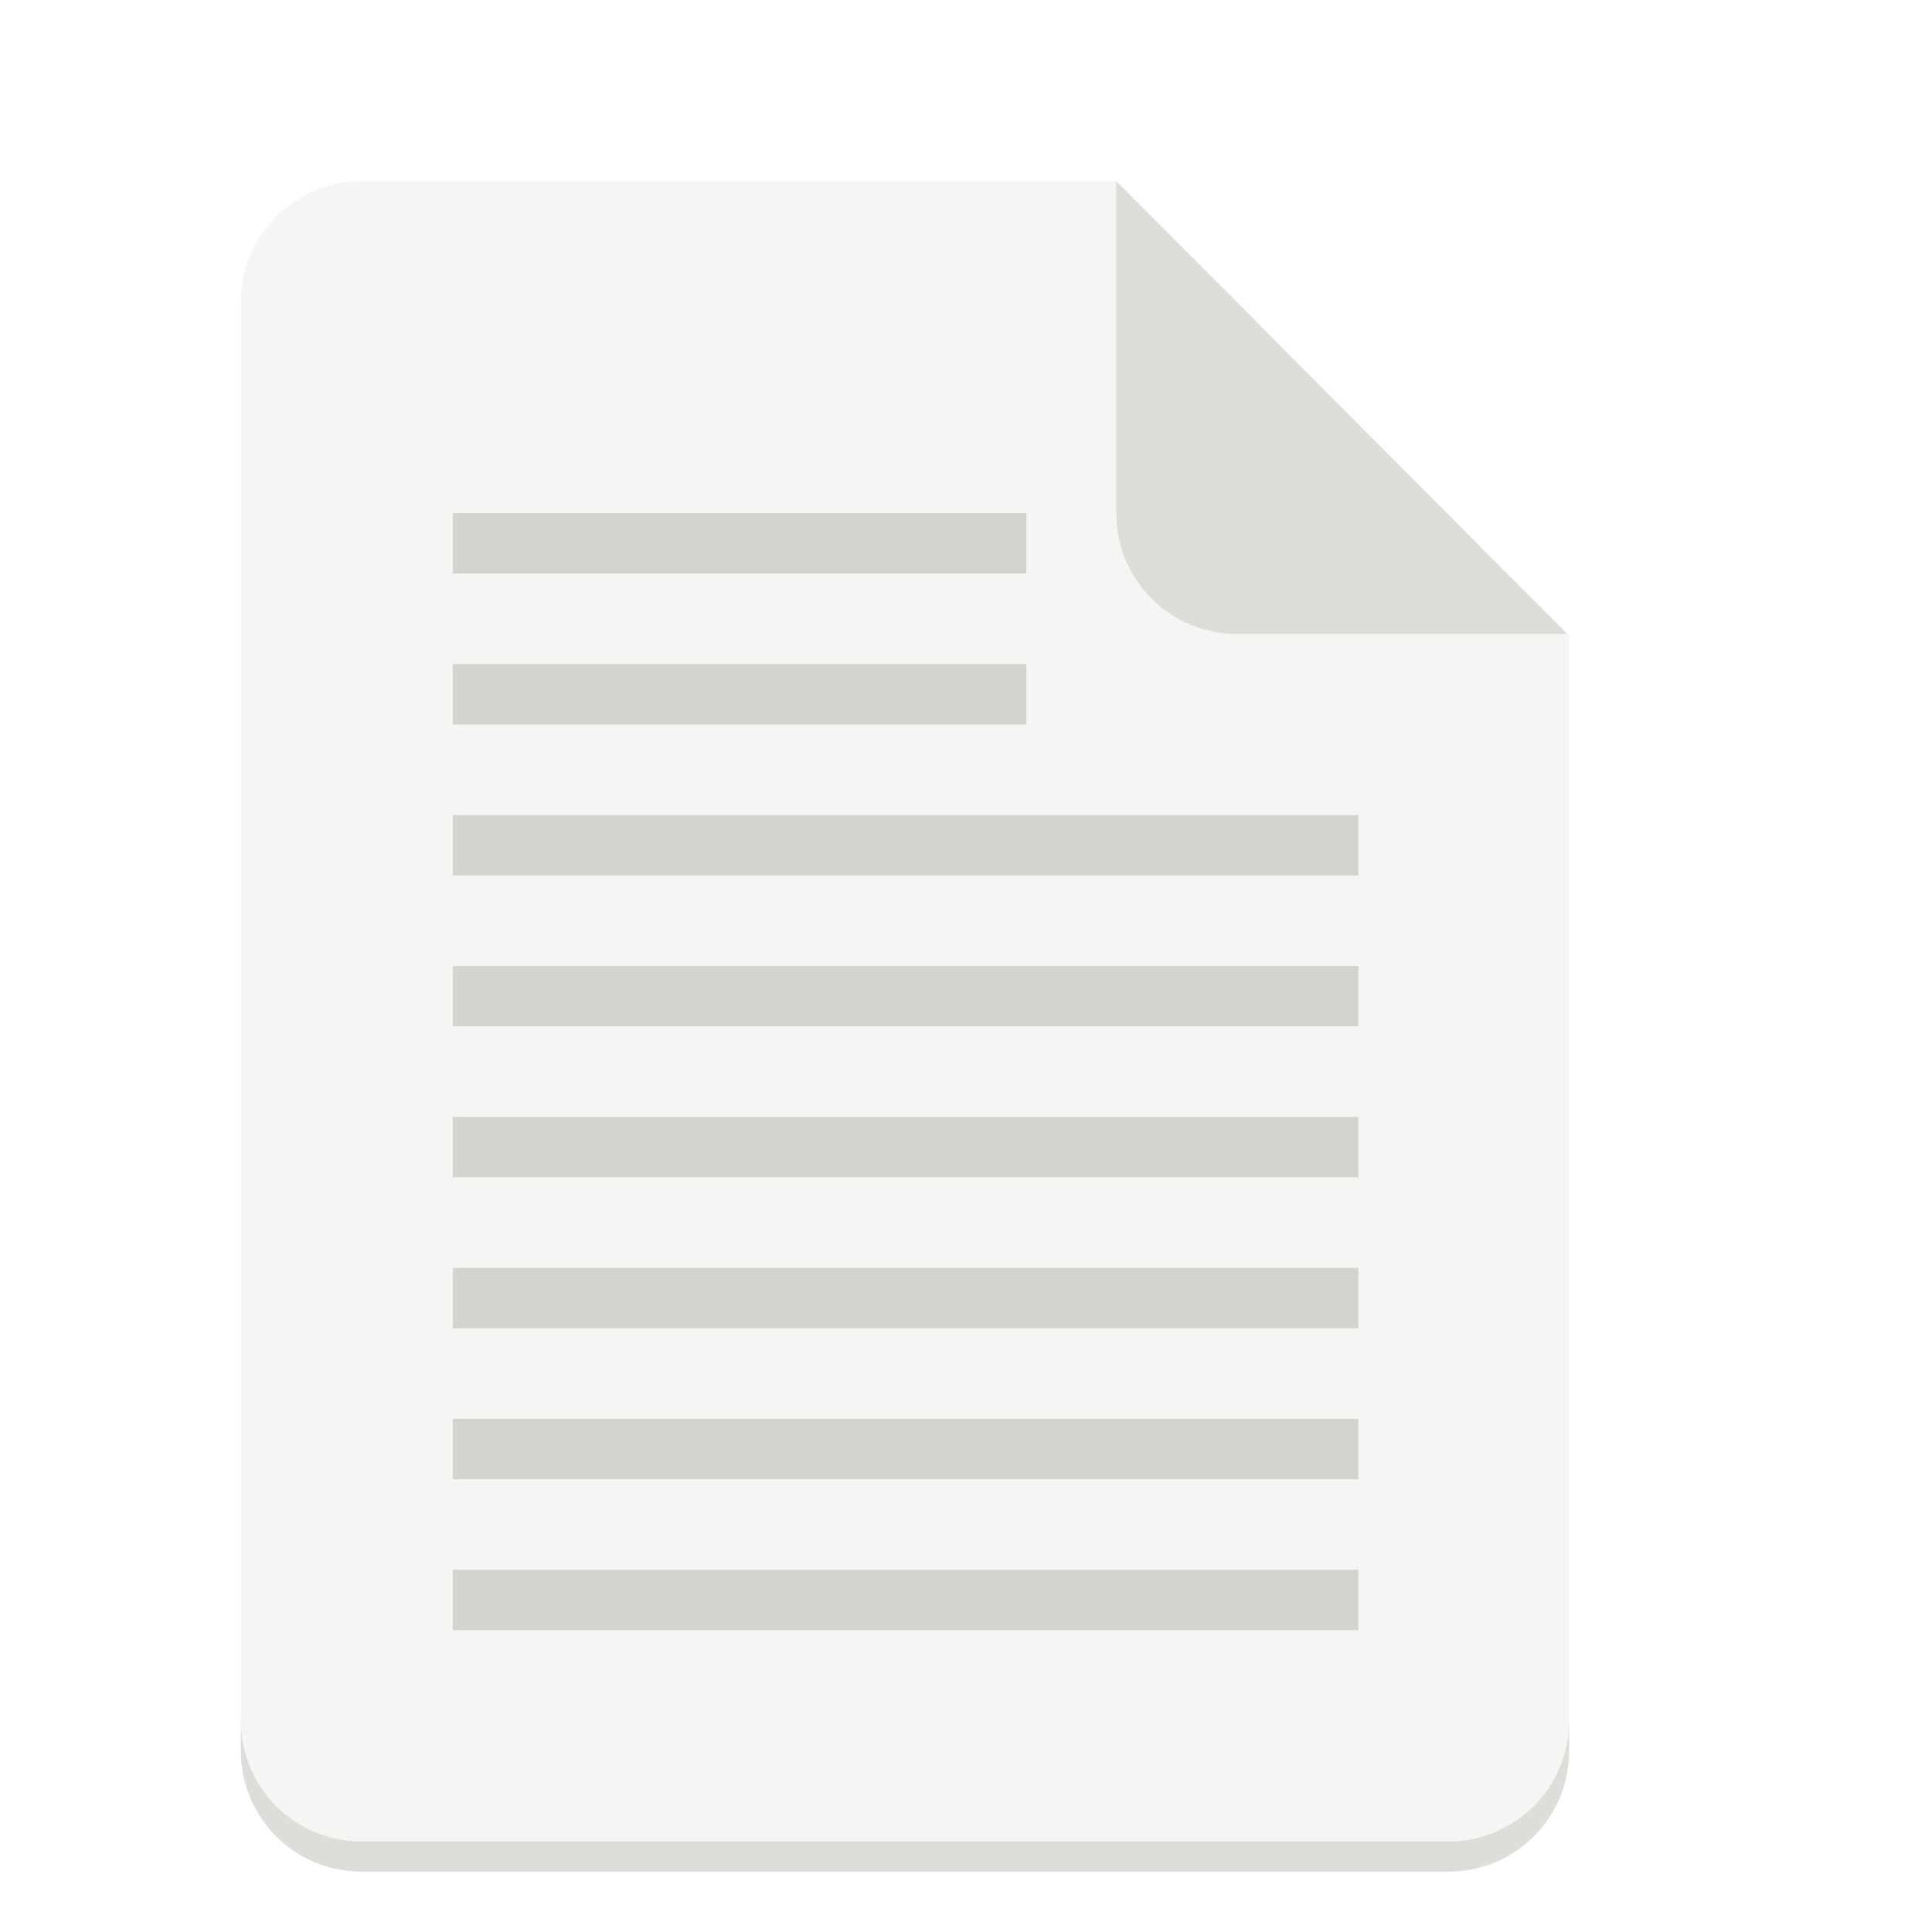
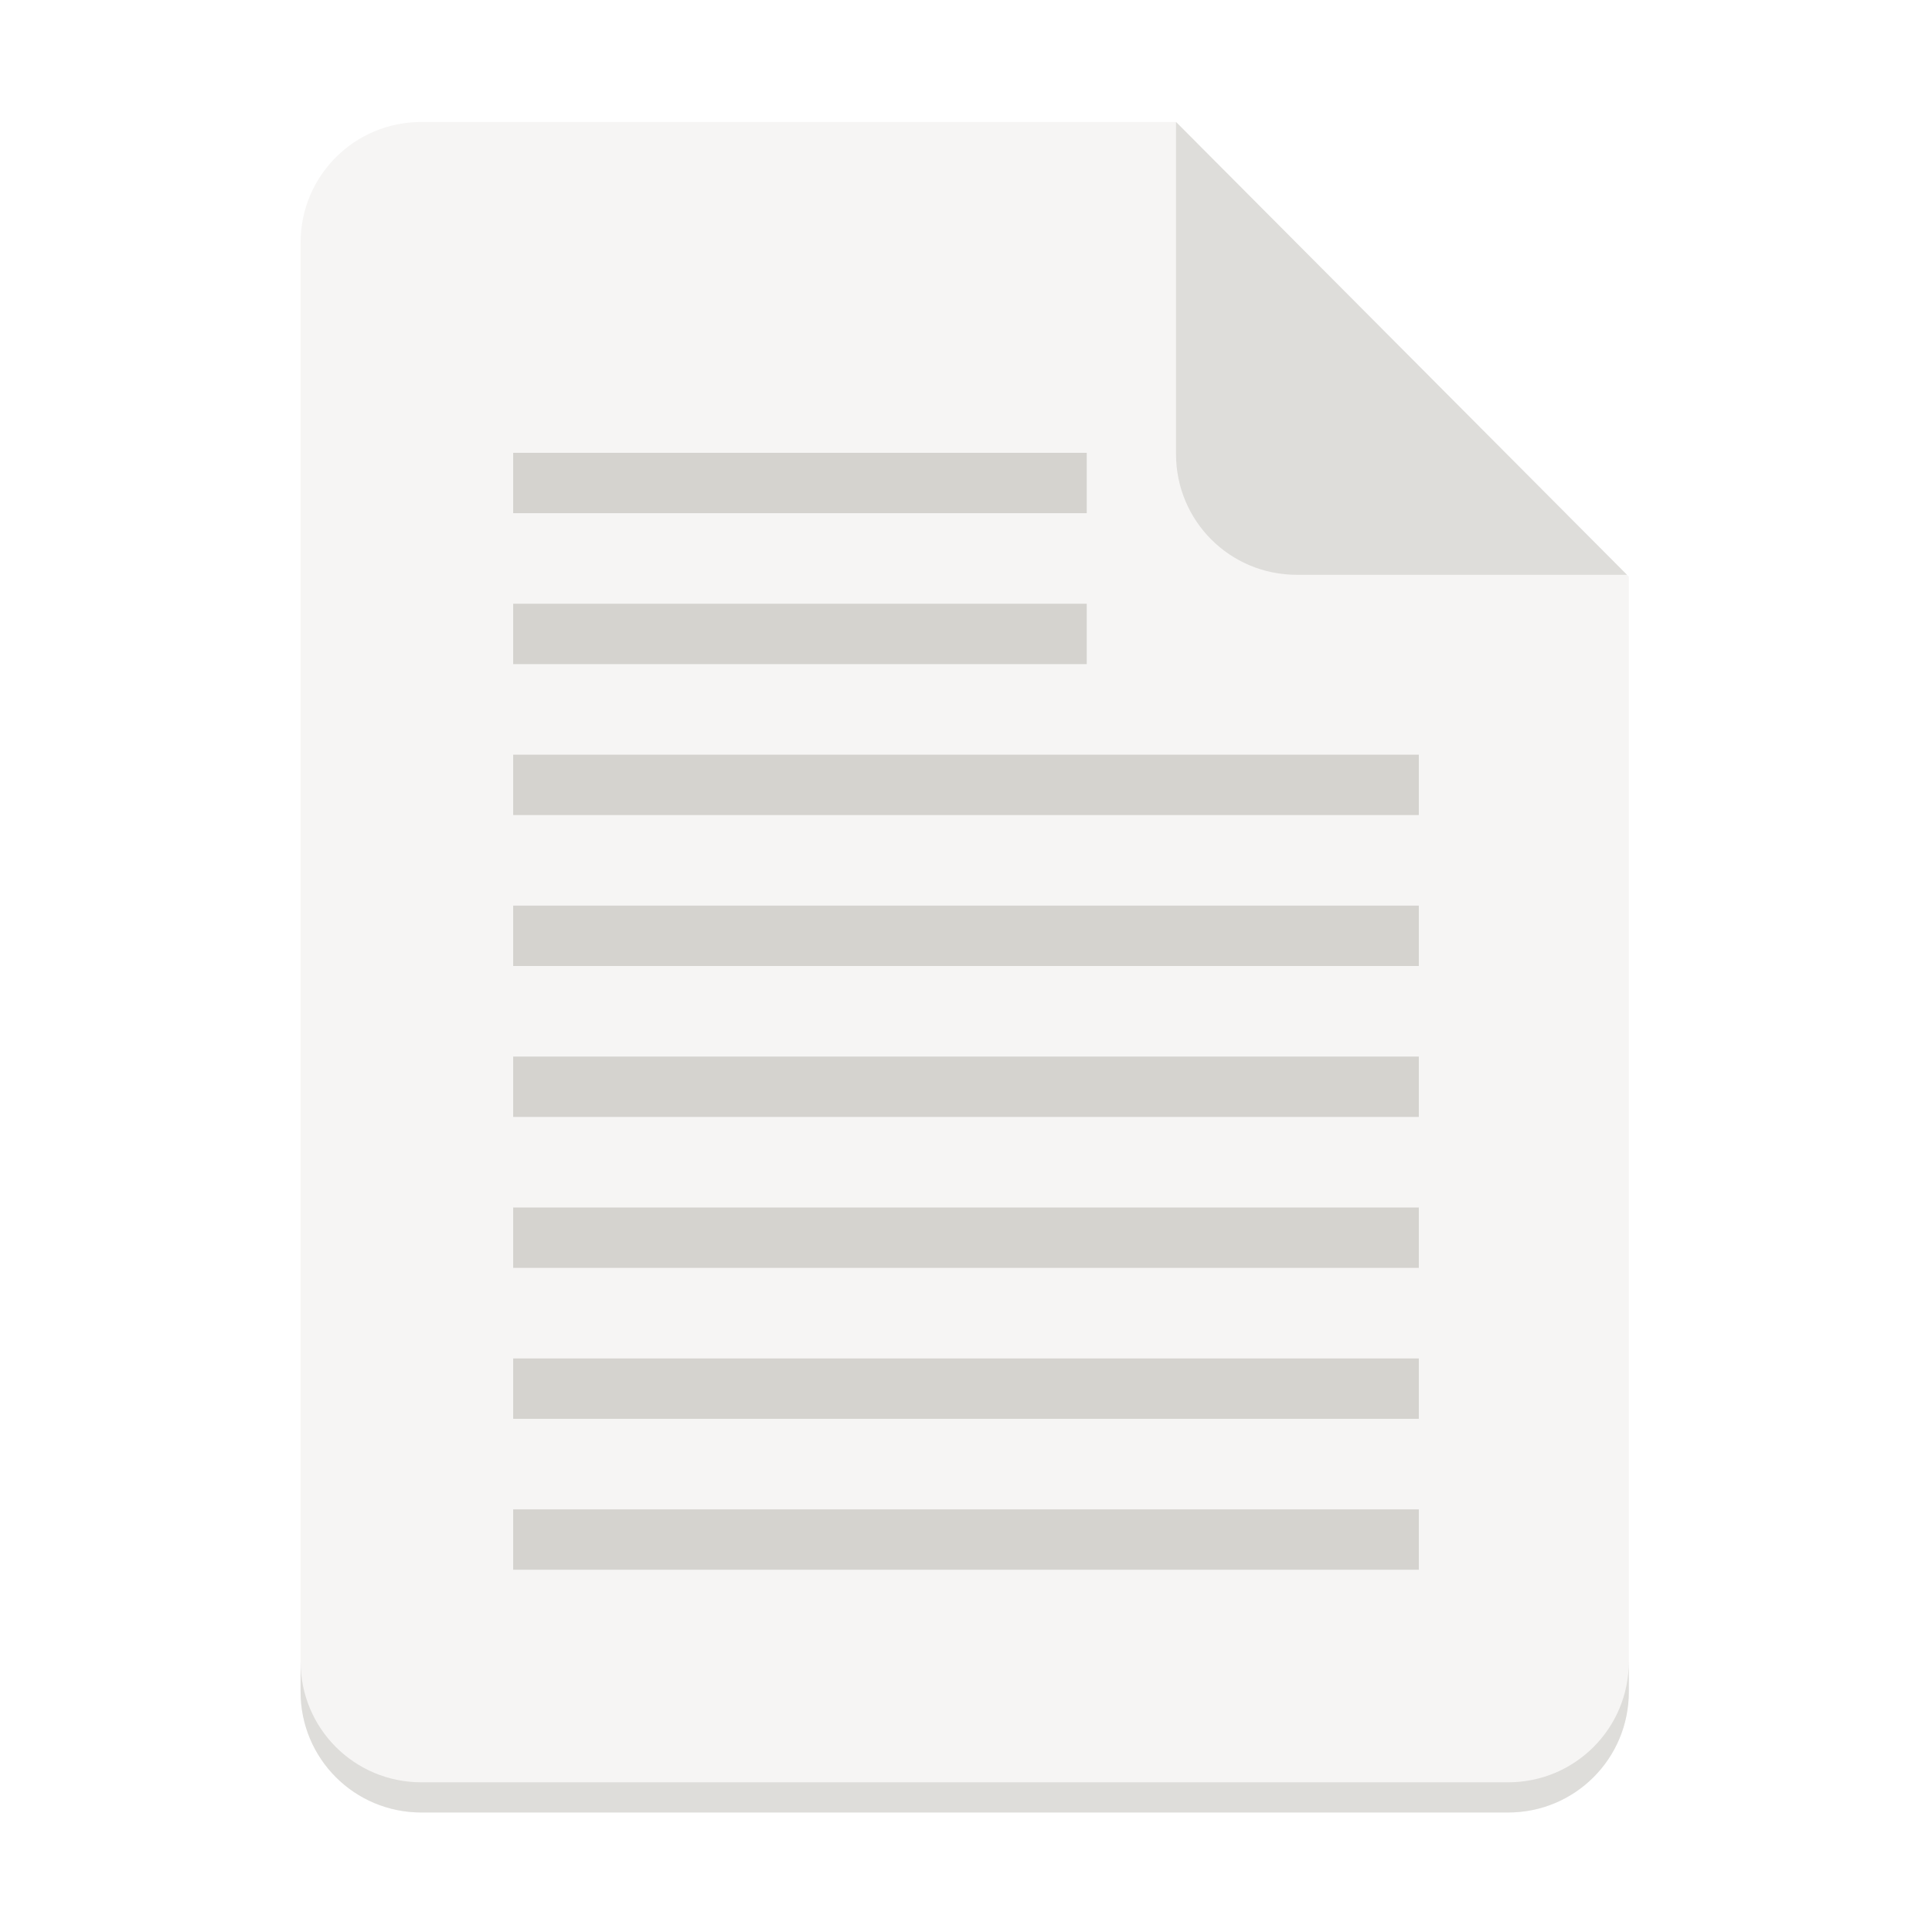
- <svg xmlns="http://www.w3.org/2000/svg" width="128" version="1.0" height="128">
+ <svg xmlns="http://www.w3.org/2000/svg" xmlns:xlink="http://www.w3.org/1999/xlink" width="128" version="1.0" height="128">
+   <defs>
+     <linearGradient id="a">
+       <stop offset="0" stop-color="#655034" />
+       <stop offset="1" stop-color="#655034" stop-opacity="0" />
+     </linearGradient>
+     <linearGradient y2="1401" y1="1272.5" x2="172.5" x1="172.5" id="c" xlink:href="#a" gradientUnits="userSpaceOnUse" />
+     <linearGradient y2="1401" y1="1272.5" x2="172.5" x1="172.5" id="b" xlink:href="#a" gradientUnits="userSpaceOnUse" />
+   </defs>
  <g transform="translate(-280 -2242)">
    <g transform="matrix(.25 0 0 .25 0 2295)">
-       <path d="M1215.829-164h200l120 120.5V252c0 17.728-14.272 32-32 32h-288c-17.728 0-32-14.272-32-32v-384c0-17.728 14.272-32 32-32z" fill="#f6f5f4" />
-       <path d="M1183.829 244v8c0 17.728 14.272 32 32 32h288c17.728 0 32-14.272 32-32v-8c0 17.728-14.272 32-32 32h-288c-17.728 0-32-14.272-32-32zM1415.829-164v88c0 17.728 14.272 32 32 32h87.5z" fill="#deddda" />
-       <rect y="-76" x="1240" width="152" style="marker:none" height="16" fill="#d5d3cf" />
-       <rect y="-36" x="1240" width="152" style="marker:none" height="16" fill="#d5d3cf" />
-       <rect y="4" x="1240" width="240" style="marker:none" height="16" fill="#d5d3cf" />
-       <rect y="44" x="1240" width="240" style="marker:none" height="16" fill="#d5d3cf" />
-       <rect y="84" x="1240" width="240" style="marker:none" height="16" fill="#d5d3cf" />
-       <rect y="124" x="1240" width="240" style="marker:none" height="16" fill="#d5d3cf" />
-       <rect y="164" x="1240" width="240" style="marker:none" height="16" fill="#d5d3cf" />
-       <rect y="204" x="1240" width="240" style="marker:none" height="16" fill="#d5d3cf" />
+       <path d="M1231.657-179.672h200l120 120.5v295.5c0 17.728-14.272 32-32 32h-288c-17.728 0-32-14.272-32-32v-384c0-17.728 14.272-32 32-32z" fill="#f6f5f4" />
+       <path d="M1199.657 228.328v8c0 17.728 14.272 32 32 32h288c17.728 0 32-14.272 32-32v-8c0 17.728-14.272 32-32 32h-288c-17.728 0-32-14.272-32-32zM1431.657-179.672v88c0 17.728 14.272 32 32 32h87.5z" fill="#deddda" />
+       <rect y="-92" x="1256" width="152" style="marker:none" height="16" fill="#d5d3cf" />
+       <rect y="-52" x="1256" width="152" style="marker:none" height="16" fill="#d5d3cf" />
+       <rect y="-12" x="1256" width="240" style="marker:none" height="16" fill="#d5d3cf" />
+       <rect y="28" x="1256" width="240" style="marker:none" height="16" fill="#d5d3cf" />
+       <rect y="68" x="1256" width="240" style="marker:none" height="16" fill="#d5d3cf" />
+       <rect y="108" x="1256" width="240" style="marker:none" height="16" fill="#d5d3cf" />
+       <rect y="148" x="1256" width="240" style="marker:none" height="16" fill="#d5d3cf" />
+       <rect y="188" x="1256" width="240" style="marker:none" height="16" fill="#d5d3cf" />
    </g>
  </g>
</svg>
